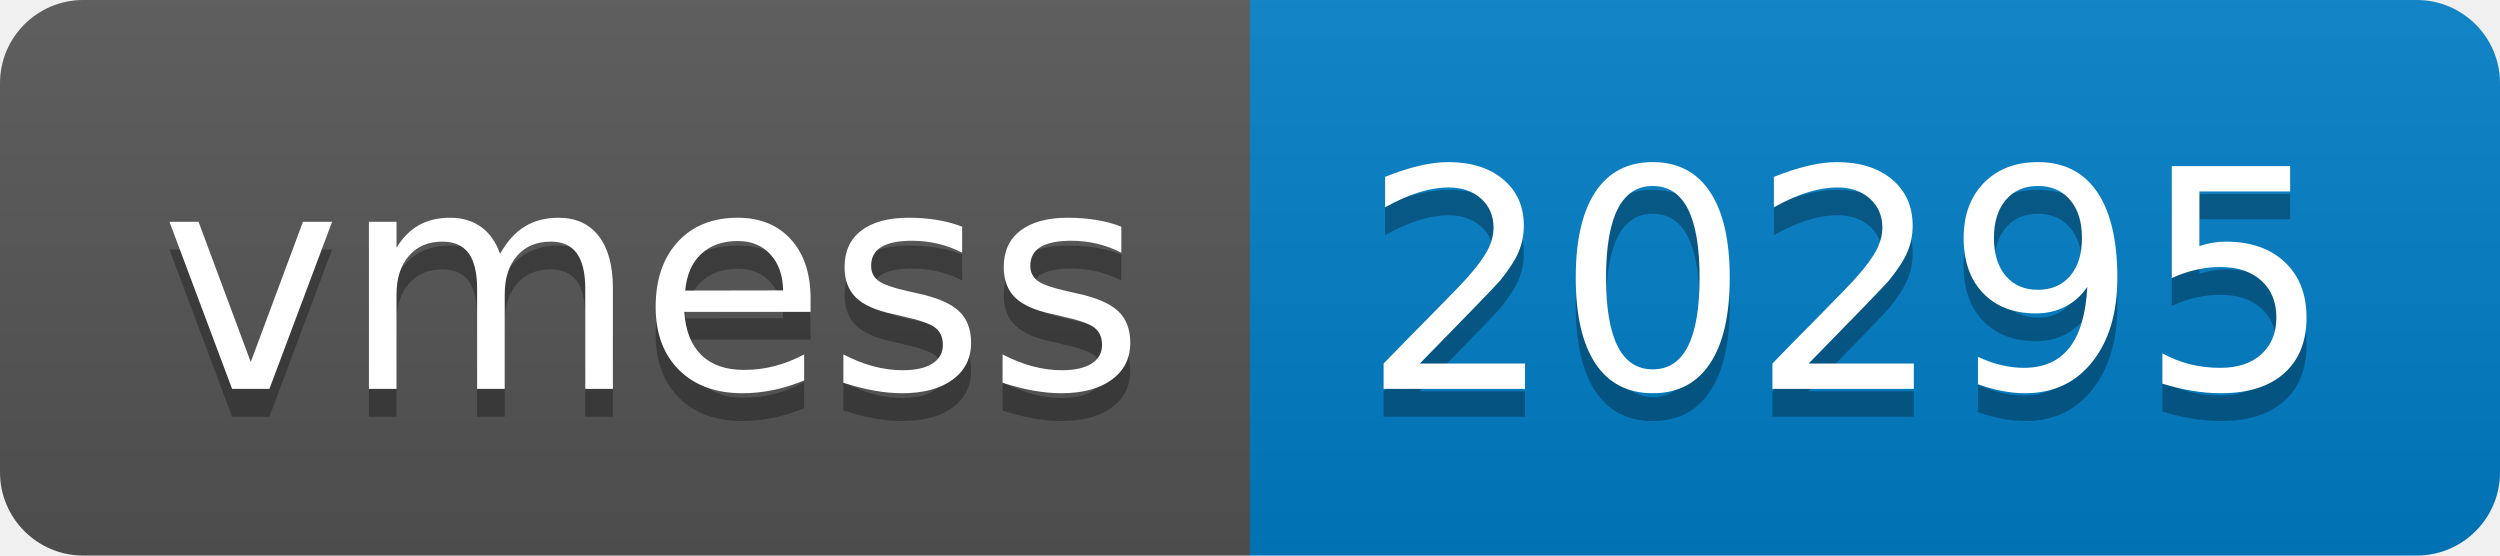
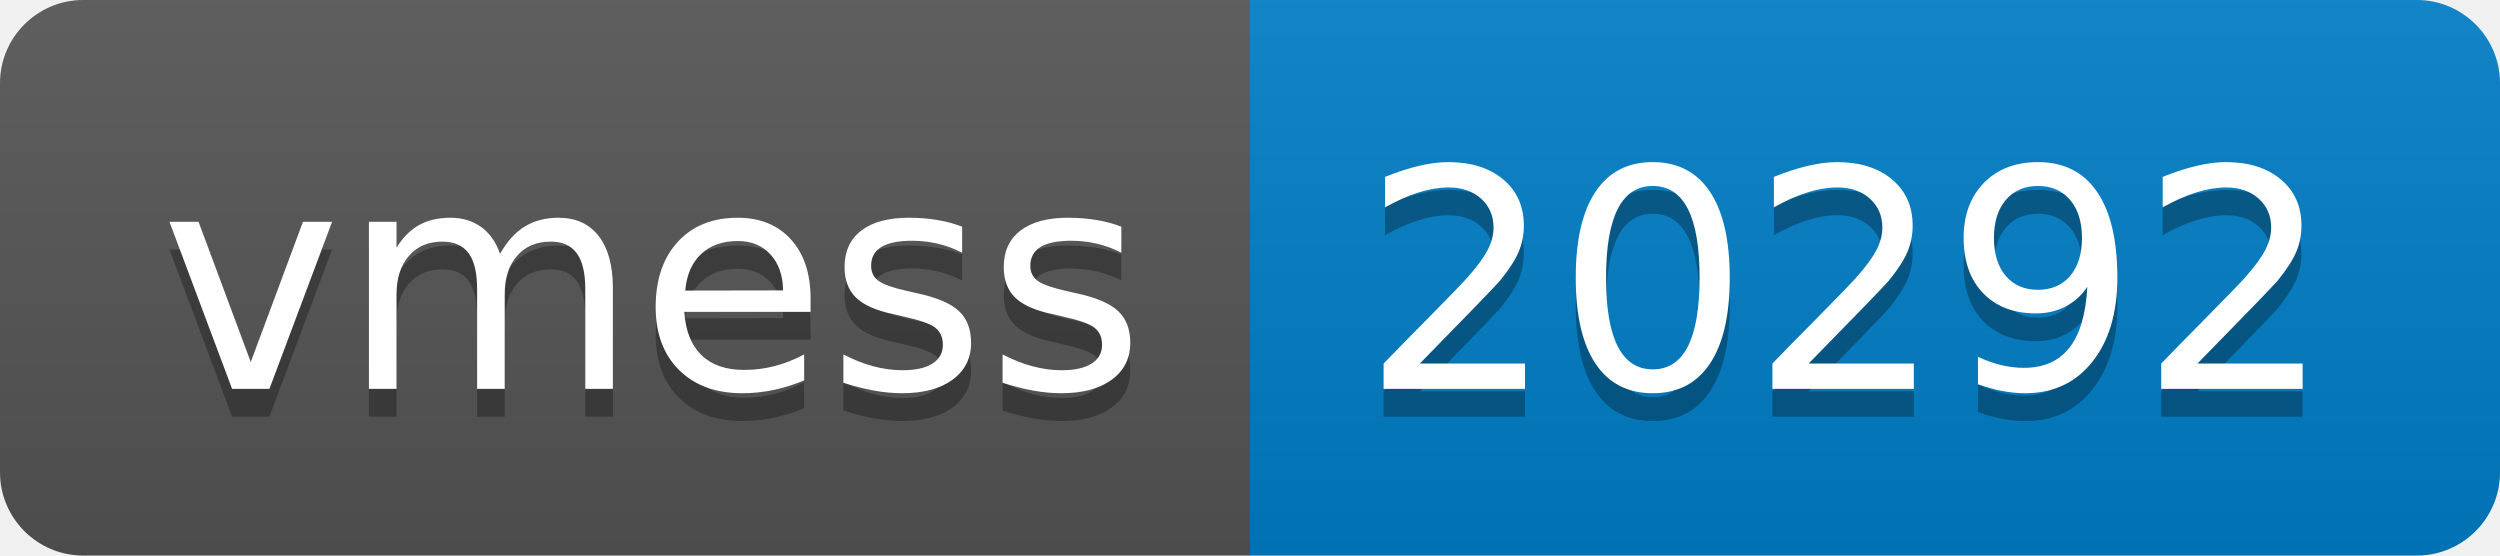
- <svg xmlns="http://www.w3.org/2000/svg" width="90" height="20" role="img" aria-label="vmess: 20295">
+ <svg xmlns="http://www.w3.org/2000/svg" width="90" height="20" role="img" aria-label="vmess: 20292">
  <linearGradient id="s" x2="0" y2="100%">
    <stop offset="0" stop-color="#bbb" stop-opacity=".1" />
    <stop offset="1" stop-opacity=".1" />
  </linearGradient>
  <clipPath id="r">
    <rect width="90" height="20" rx="3" fill="#fff" />
  </clipPath>
  <g clip-path="url(#r)">
    <rect width="45" height="20" fill="#555" />
    <rect x="45" width="45" height="20" fill="#007ec6" />
    <rect width="90" height="20" fill="url(#s)" />
  </g>
  <g fill="#fff" text-anchor="middle" font-family="Verdana,Geneva,DejaVu Sans,sans-serif" text-rendering="geometricPrecision" font-size="110">
    <text aria-hidden="true" x="235" y="150" fill="#010101" fill-opacity=".3" transform="scale(.1)" textLength="350">vmess</text>
    <text x="235" y="140" transform="scale(.1)" fill="#fff" textLength="350">vmess</text>
-     <text aria-hidden="true" x="665" y="150" fill="#010101" fill-opacity=".3" transform="scale(.1)" textLength="350">20295</text>
-     <text x="665" y="140" transform="scale(.1)" fill="#fff" textLength="350">20295</text>
+     <text aria-hidden="true" x="665" y="150" fill="#010101" fill-opacity=".3" transform="scale(.1)" textLength="350">20292</text>
+     <text x="665" y="140" transform="scale(.1)" fill="#fff" textLength="350">20292</text>
  </g>
</svg>
